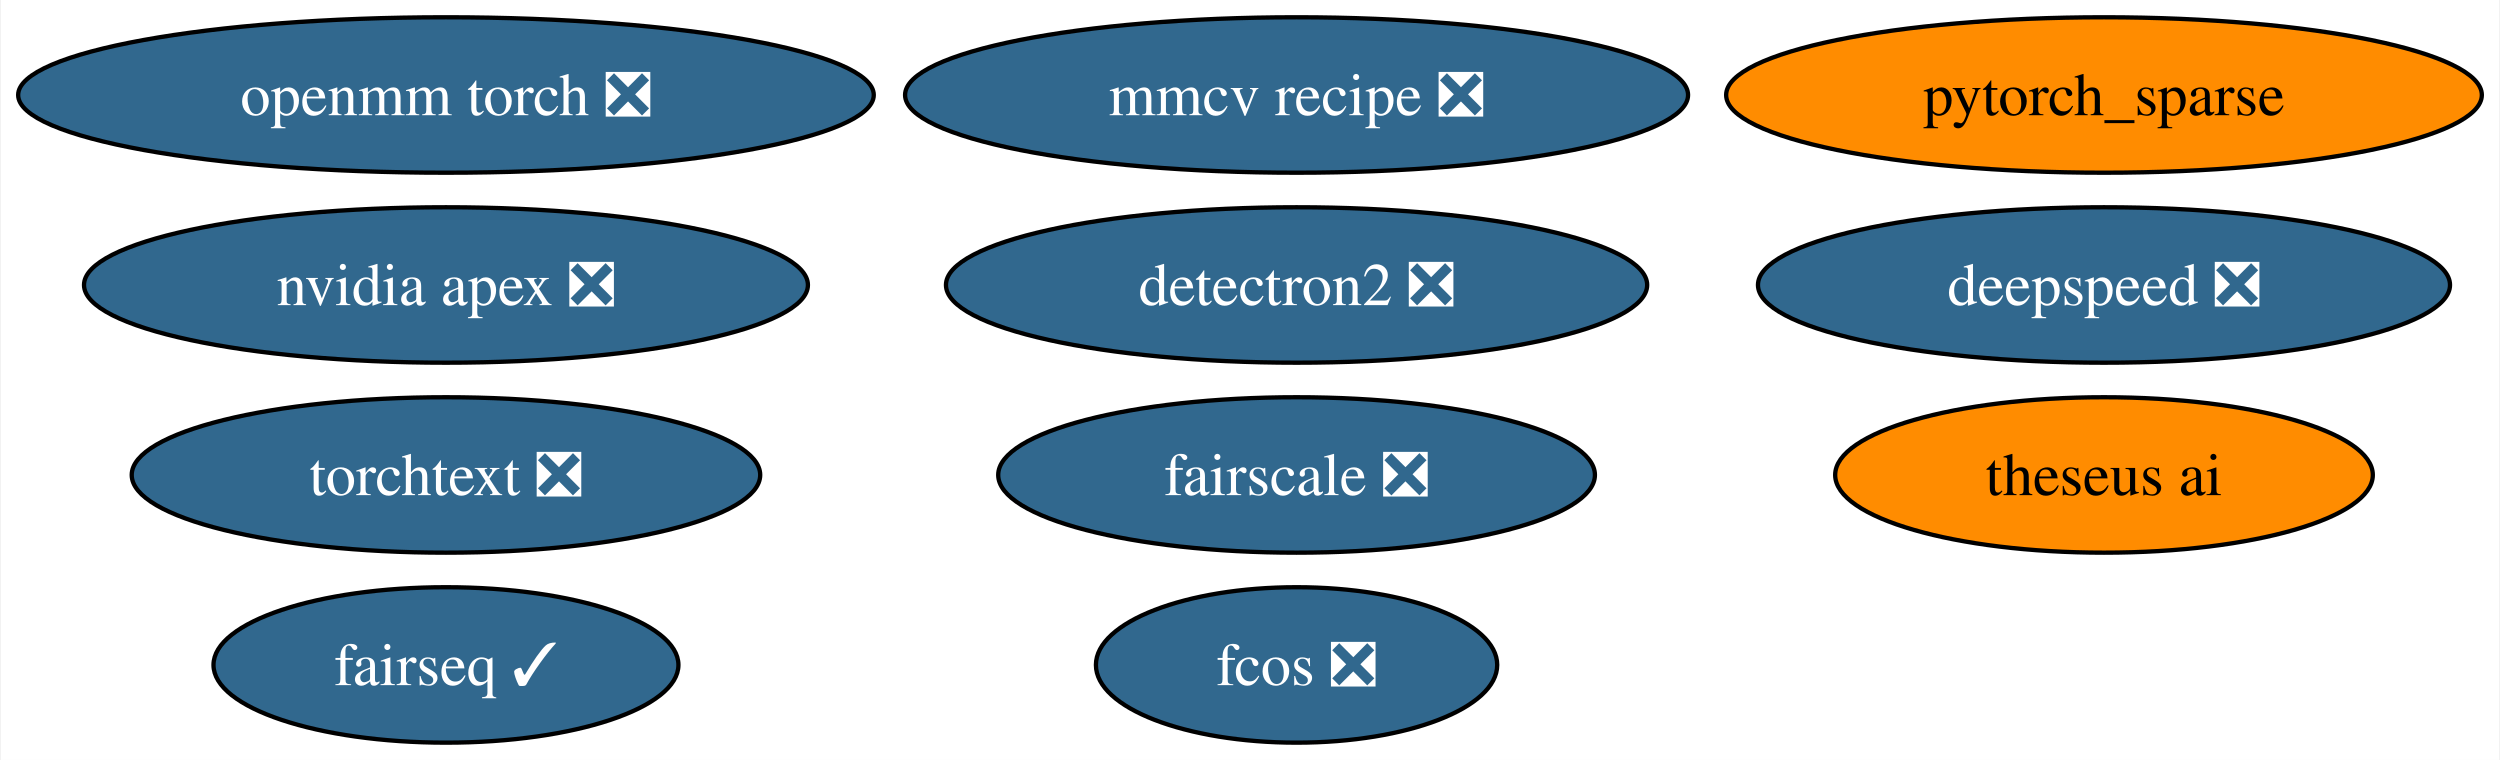
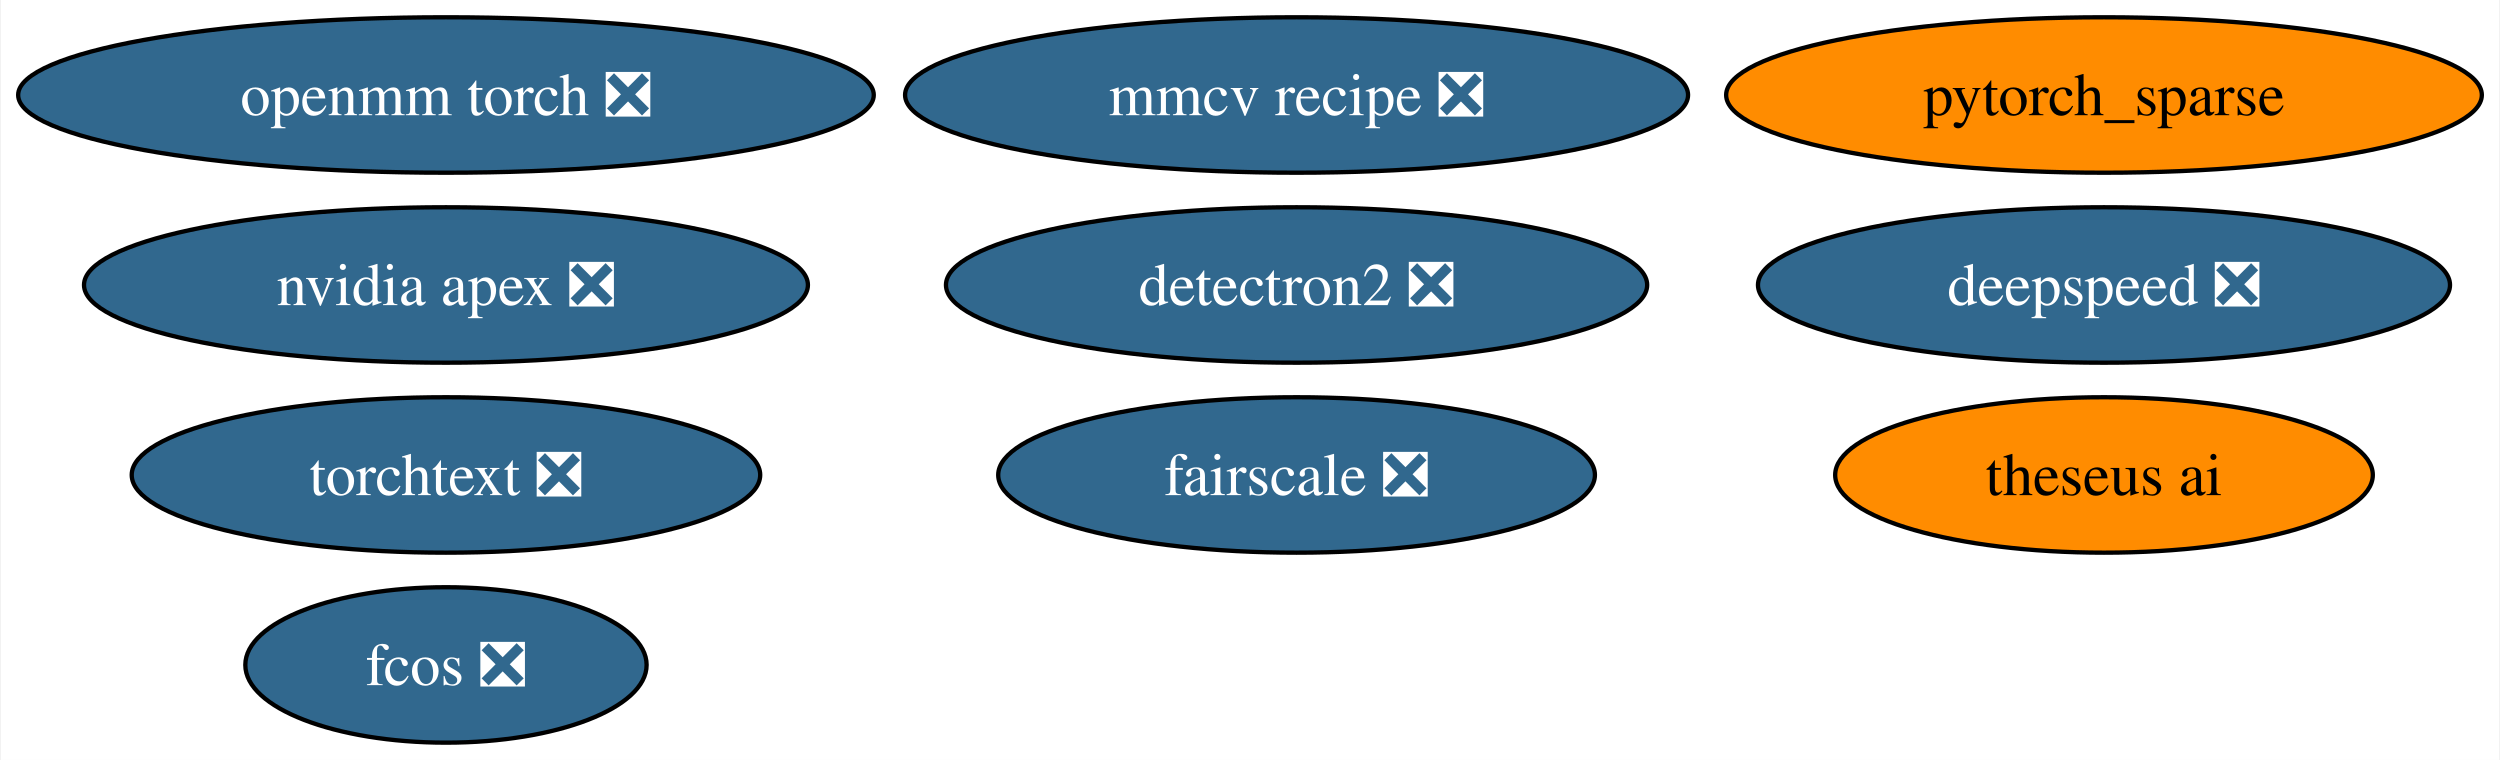
<svg xmlns="http://www.w3.org/2000/svg" xmlns:xlink="http://www.w3.org/1999/xlink" width="579pt" height="176pt" viewBox="0.00 0.00 578.59 176.00">
  <g id="graph0" class="graph" transform="scale(1 1) rotate(0) translate(4 172)">
    <polygon fill="white" stroke="none" points="-4,4 -4,-172 574.59,-172 574.59,4 -4,4" />
    <g id="node1" class="node">
      <g id="a_node1">
        <a xlink:href="https://github.com/conda-forge/nvidia-apex-feedstock/pull/31" xlink:title="nvidia apex ❎">
          <ellipse fill="#31688e" stroke="black" cx="99.08" cy="-106" rx="83.83" ry="18" />
          <text text-anchor="middle" x="99.08" y="-101.33" font-family="Times,serif" font-size="14.00" fill="white">nvidia apex ❎</text>
        </a>
      </g>
    </g>
    <g id="node2" class="node">
      <g id="a_node2">
        <a xlink:href="https://github.com/conda-forge/detectron2-feedstock/pull/38" xlink:title="detectron2 ❎">
          <ellipse fill="#31688e" stroke="black" cx="296.08" cy="-106" rx="81.2" ry="18" />
          <text text-anchor="middle" x="296.08" y="-101.33" font-family="Times,serif" font-size="14.00" fill="white">detectron2 ❎</text>
        </a>
      </g>
    </g>
    <g id="node3" class="node">
      <g id="a_node3">
        <a xlink:href="https://github.com/conda-forge/pytorch_sparse-feedstock" xlink:title="pytorch_sparse">
          <ellipse fill="#ff8c00" stroke="black" cx="483.08" cy="-150" rx="87.51" ry="18" />
          <text text-anchor="middle" x="483.08" y="-145.32" font-family="Times,serif" font-size="14.00">pytorch_sparse</text>
        </a>
      </g>
    </g>
    <g id="node4" class="node">
      <g id="a_node4">
-         <a xlink:href="https://github.com/conda-forge/fairseq-feedstock/pull/32" xlink:title="fairseq ✓">
-           <ellipse fill="#31688e" stroke="black" cx="99.08" cy="-18" rx="53.84" ry="18" />
-           <text text-anchor="middle" x="99.08" y="-13.32" font-family="Times,serif" font-size="14.00" fill="white">fairseq ✓</text>
-         </a>
-       </g>
-     </g>
-     <g id="node5" class="node">
-       <g id="a_node5">
        <a xlink:href="https://github.com/conda-forge/openmm-torch-feedstock/pull/35" xlink:title="openmm torch ❎">
          <ellipse fill="#31688e" stroke="black" cx="99.08" cy="-150" rx="99.08" ry="18" />
          <text text-anchor="middle" x="99.08" y="-145.32" font-family="Times,serif" font-size="14.00" fill="white">openmm torch ❎</text>
        </a>
      </g>
    </g>
-     <g id="node6" class="node">
-       <g id="a_node6">
+     <g id="node5" class="node">
+       <g id="a_node5">
        <a xlink:href="https://github.com/conda-forge/fcos-feedstock/pull/13" xlink:title="fcos ❎">
-           <ellipse fill="#31688e" stroke="black" cx="296.08" cy="-18" rx="46.47" ry="18" />
-           <text text-anchor="middle" x="296.08" y="-13.32" font-family="Times,serif" font-size="14.00" fill="white">fcos ❎</text>
+           <ellipse fill="#31688e" stroke="black" cx="99.08" cy="-18" rx="46.47" ry="18" />
+           <text text-anchor="middle" x="99.08" y="-13.32" font-family="Times,serif" font-size="14.00" fill="white">fcos ❎</text>
        </a>
      </g>
    </g>
-     <g id="node7" class="node">
-       <g id="a_node7">
+     <g id="node6" class="node">
+       <g id="a_node6">
        <a xlink:href="https://github.com/conda-forge/fairscale-feedstock/pull/28" xlink:title="fairscale ❎">
          <ellipse fill="#31688e" stroke="black" cx="296.08" cy="-62" rx="69.1" ry="18" />
          <text text-anchor="middle" x="296.08" y="-57.33" font-family="Times,serif" font-size="14.00" fill="white">fairscale ❎</text>
        </a>
      </g>
    </g>
-     <g id="node8" class="node">
-       <g id="a_node8">
+     <g id="node7" class="node">
+       <g id="a_node7">
        <a xlink:href="https://github.com/conda-forge/mmcv-recipe-feedstock/pull/21" xlink:title="mmcv recipe ❎">
          <ellipse fill="#31688e" stroke="black" cx="296.08" cy="-150" rx="90.67" ry="18" />
          <text text-anchor="middle" x="296.08" y="-145.32" font-family="Times,serif" font-size="14.00" fill="white">mmcv recipe ❎</text>
        </a>
      </g>
    </g>
-     <g id="node9" class="node">
-       <g id="a_node9">
+     <g id="node8" class="node">
+       <g id="a_node8">
        <a xlink:href="https://github.com/conda-forge/theseus-ai-feedstock" xlink:title="theseus ai">
          <ellipse fill="#ff8c00" stroke="black" cx="483.08" cy="-62" rx="62.26" ry="18" />
          <text text-anchor="middle" x="483.08" y="-57.33" font-family="Times,serif" font-size="14.00">theseus ai</text>
        </a>
      </g>
    </g>
-     <g id="node10" class="node">
-       <g id="a_node10">
+     <g id="node9" class="node">
+       <g id="a_node9">
        <a xlink:href="https://github.com/conda-forge/deepspeed-feedstock/pull/9" xlink:title="deepspeed ❎">
          <ellipse fill="#31688e" stroke="black" cx="483.08" cy="-106" rx="80.14" ry="18" />
          <text text-anchor="middle" x="483.08" y="-101.33" font-family="Times,serif" font-size="14.00" fill="white">deepspeed ❎</text>
        </a>
      </g>
    </g>
-     <g id="node11" class="node">
-       <g id="a_node11">
+     <g id="node10" class="node">
+       <g id="a_node10">
        <a xlink:href="https://github.com/conda-forge/torchtext-feedstock/pull/11" xlink:title="torchtext ❎">
          <ellipse fill="#31688e" stroke="black" cx="99.08" cy="-62" rx="72.78" ry="18" />
          <text text-anchor="middle" x="99.08" y="-57.33" font-family="Times,serif" font-size="14.00" fill="white">torchtext ❎</text>
        </a>
      </g>
    </g>
  </g>
</svg>
